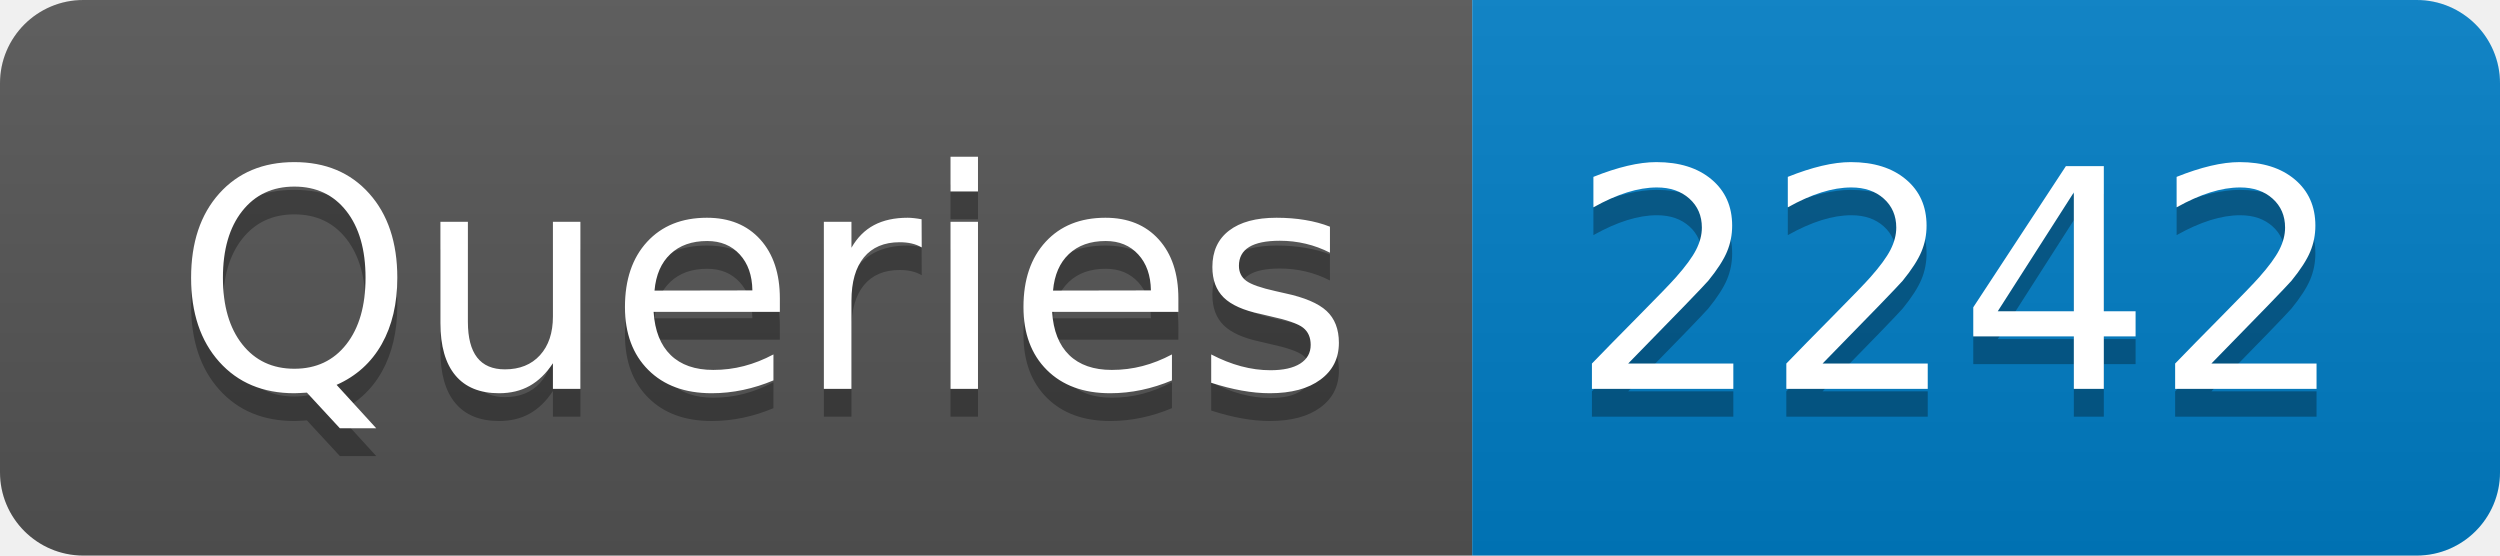
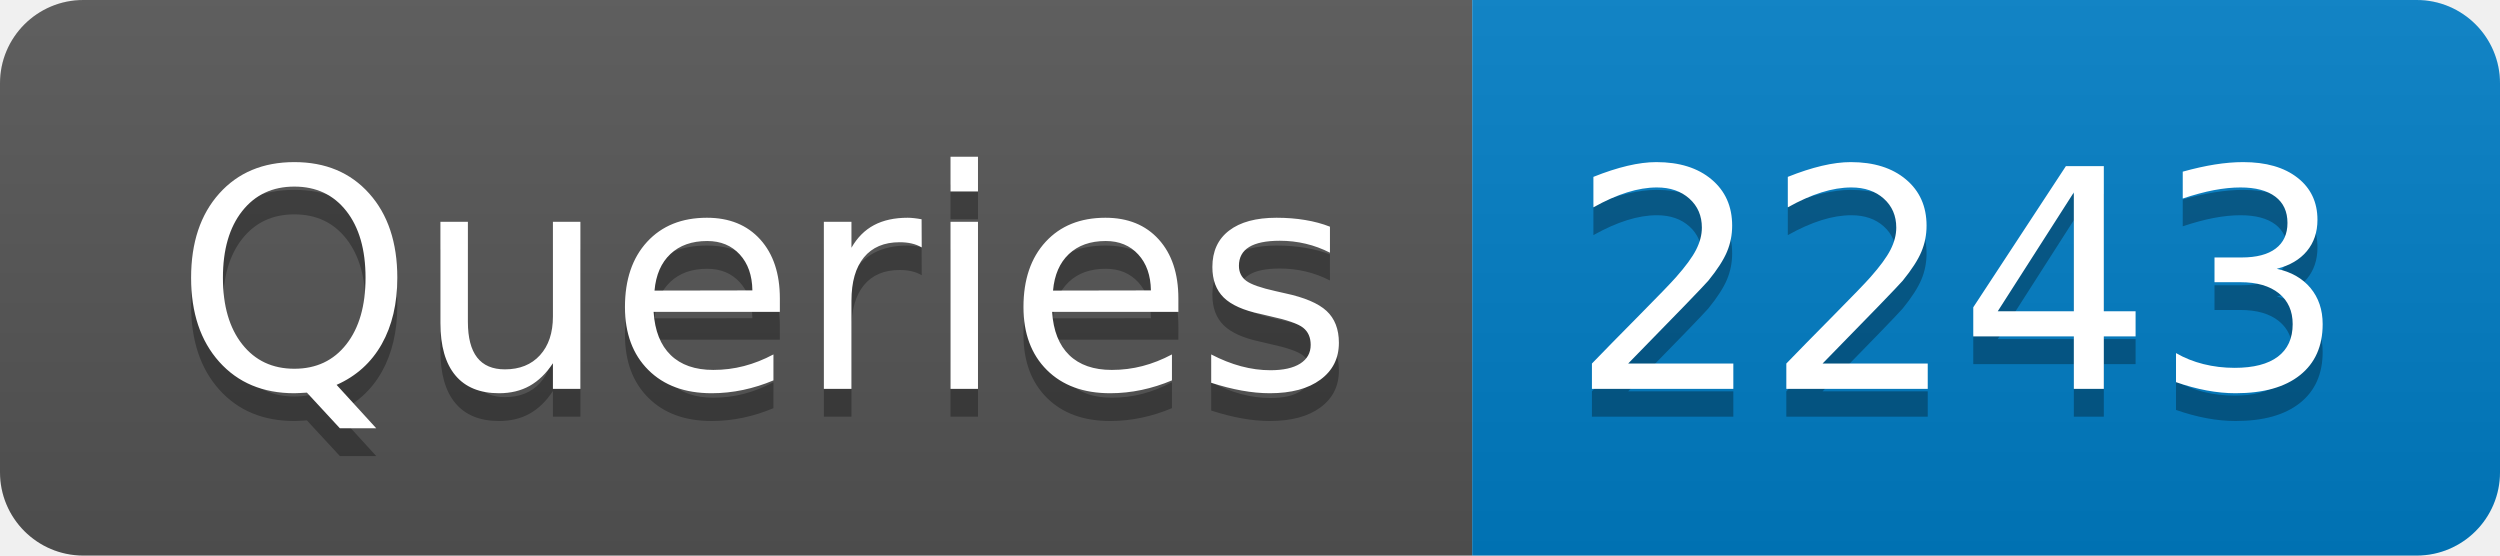
- <svg xmlns="http://www.w3.org/2000/svg" width="90" height="20" role="img" aria-label="Queries: 2242">
+ <svg xmlns="http://www.w3.org/2000/svg" width="90" height="20" role="img" aria-label="Queries: 2243">
  <linearGradient id="s" x2="0" y2="100%">
    <stop offset="0" stop-color="#bbb" stop-opacity=".1" />
    <stop offset="1" stop-opacity=".1" />
  </linearGradient>
  <clipPath id="r">
    <rect width="90" height="20" rx="3" fill="#fff" />
  </clipPath>
  <g clip-path="url(#r)">
    <rect width="53" height="20" fill="#555" />
    <rect x="53" width="37" height="20" fill="#007ec6" />
    <rect width="90" height="20" fill="url(#s)" />
  </g>
  <g fill="#fff" text-anchor="middle" font-family="Verdana,Geneva,DejaVu Sans,sans-serif" text-rendering="geometricPrecision" font-size="110">
    <text aria-hidden="true" x="275" y="150" fill="#010101" fill-opacity=".3" transform="scale(.1)" textLength="430">Queries</text>
    <text x="275" y="140" transform="scale(.1)" fill="#fff" textLength="430">Queries</text>
-     <text aria-hidden="true" x="705" y="150" fill="#010101" fill-opacity=".3" transform="scale(.1)" textLength="270">2242</text>
-     <text x="705" y="140" transform="scale(.1)" fill="#fff" textLength="270">2242</text>
+     <text aria-hidden="true" x="705" y="150" fill="#010101" fill-opacity=".3" transform="scale(.1)" textLength="270">2243</text>
+     <text x="705" y="140" transform="scale(.1)" fill="#fff" textLength="270">2243</text>
  </g>
</svg>
